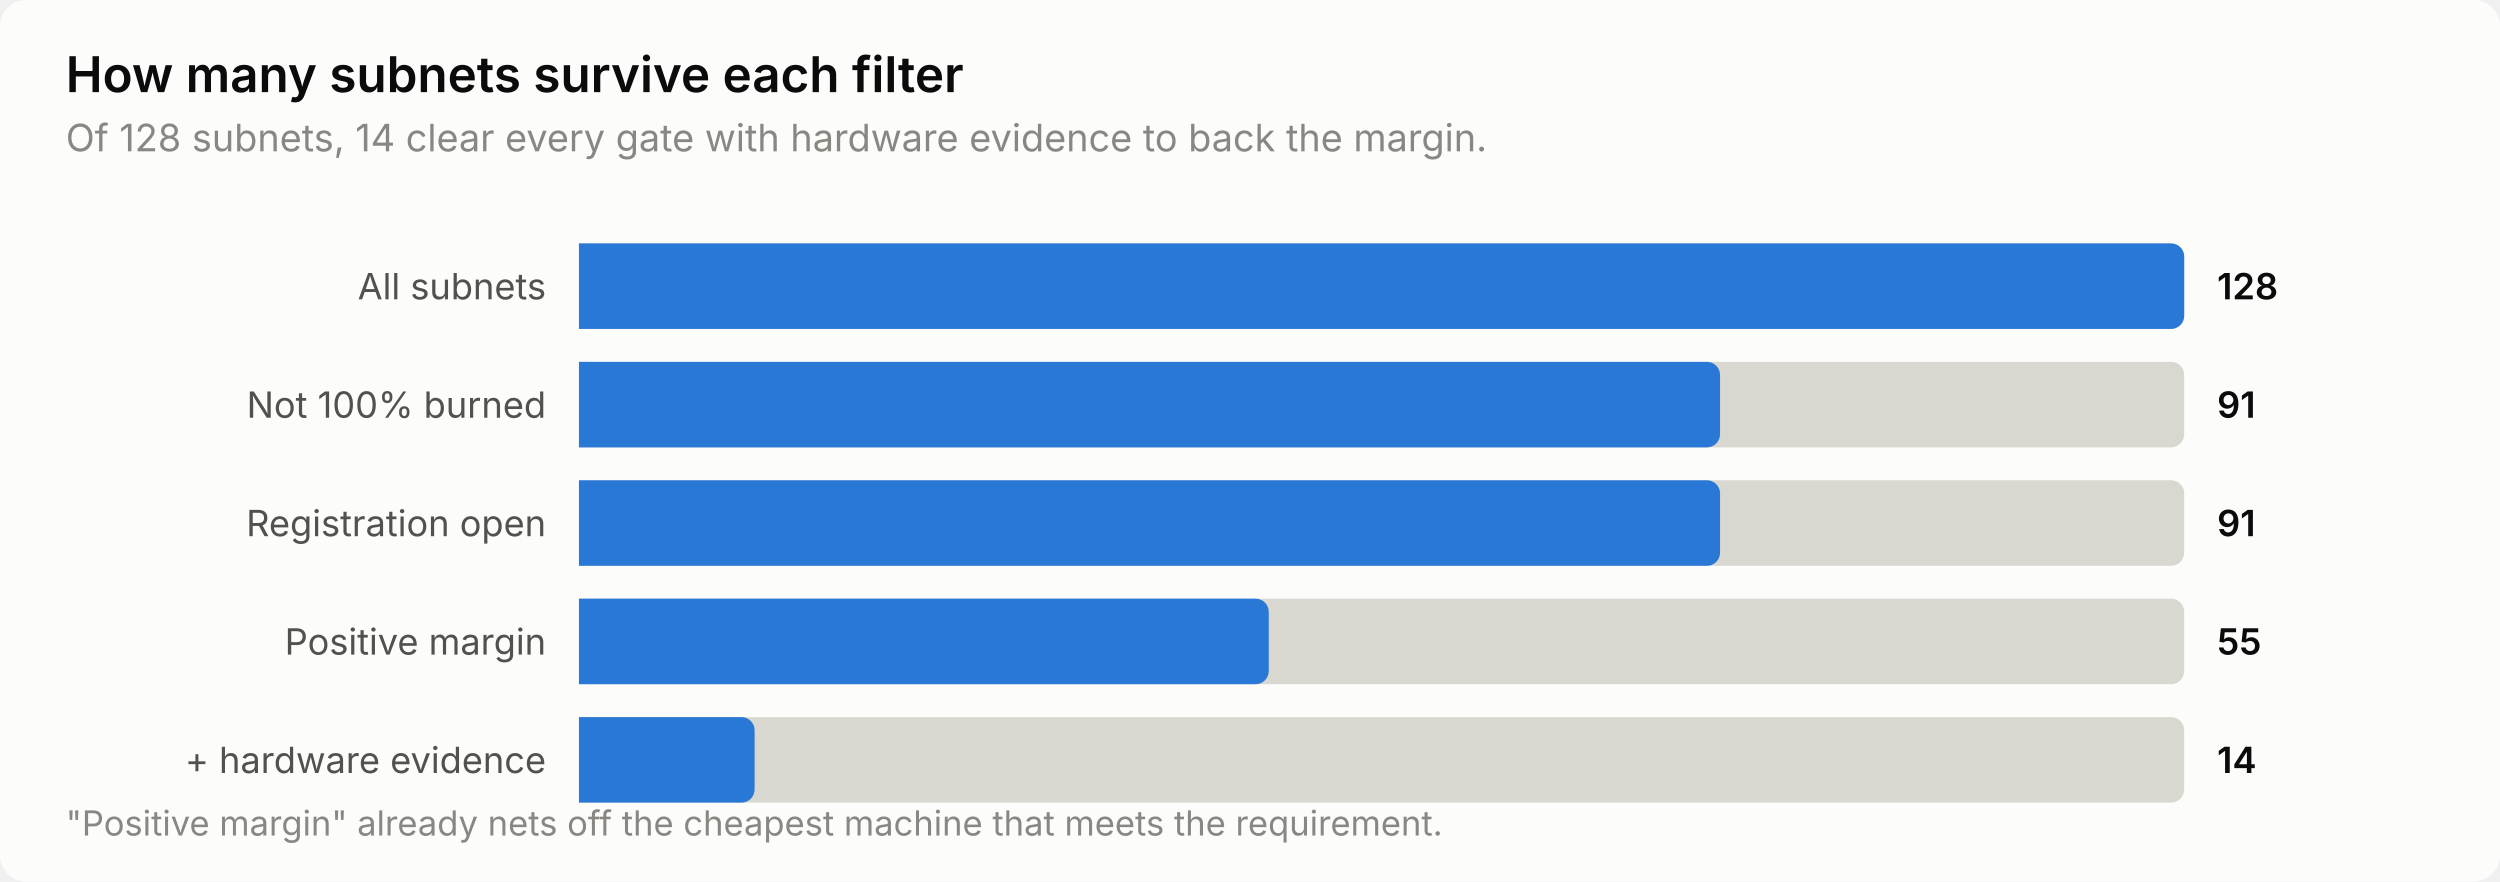
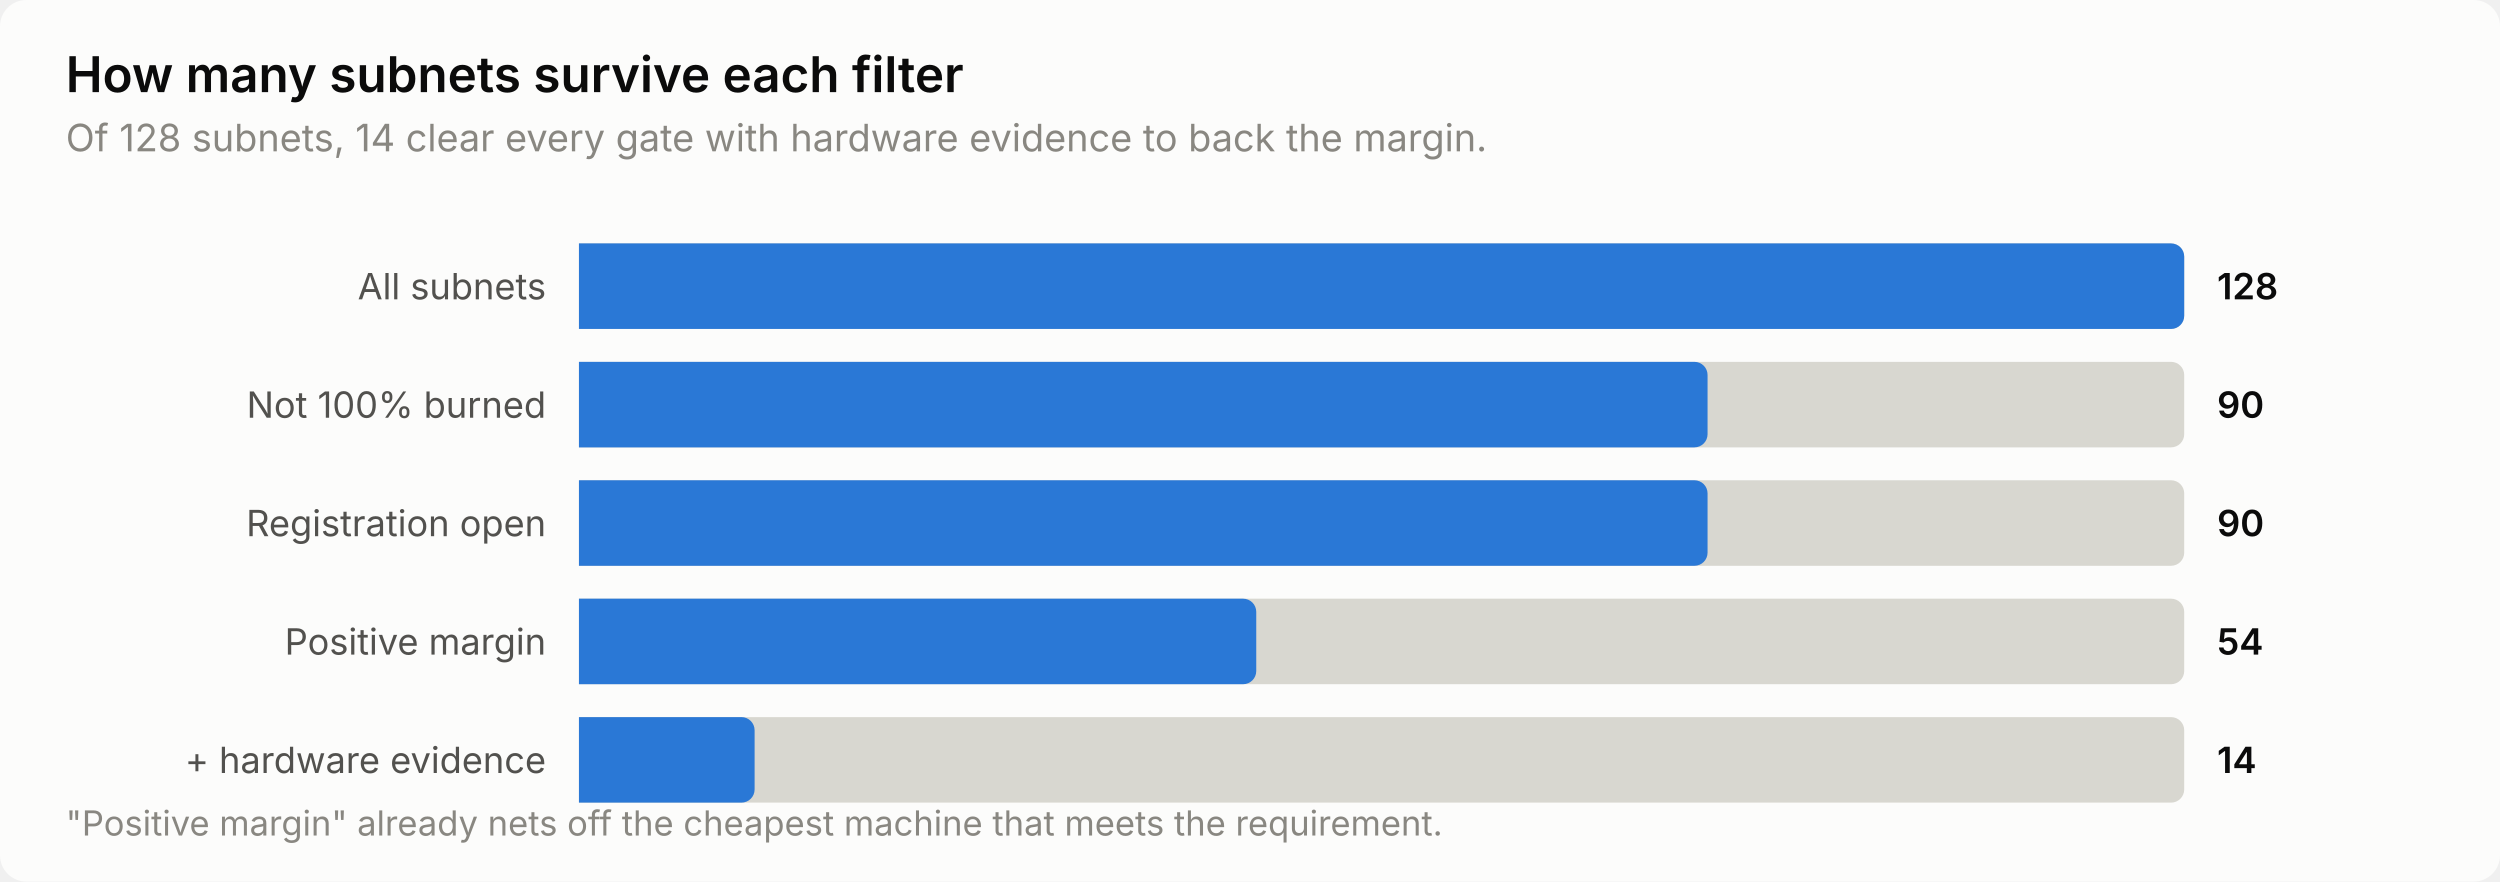
<svg xmlns="http://www.w3.org/2000/svg" width="760" height="268" viewBox="0 0 760 268" role="img" aria-label="How many subnets survive each filter">
  <style>
    text { font-family: system-ui, -apple-system, 'Segoe UI', sans-serif; }
    .t-title { font-size: 15px; font-weight: 600; }
    .t-sub { font-size: 11.5px; }
    .t-lab { font-size: 11px; }
    .t-val { font-size: 11px; font-weight: 600; font-variant-numeric: tabular-nums; }
    .t-tick { font-size: 10.5px; font-variant-numeric: tabular-nums; }

    .surface { fill: #fcfcfb; }
    .ink { fill: #0b0b0b; }
    .ink2 { fill: #52514e; }
    .muted { fill: #898781; }
    .grid { stroke: #e1e0d9; }
    .axis { stroke: #c3c2b7; }
    .accent { fill: #2a78d6; }
    .critical { fill: #d03b3b; }
    .deemph { fill: #d8d7d0; }

    @media (prefers-color-scheme: dark) {
      .surface { fill: #1a1a19; }
      .ink { fill: #ffffff; }
      .ink2 { fill: #c3c2b7; }
      .muted { fill: #898781; }
      .grid { stroke: #2c2c2a; }
      .axis { stroke: #383835; }
      .accent { fill: #3987e5; }
      .deemph { fill: #3a3a37; }
    }
</style>
  <rect class="surface" width="760" height="268" rx="8" />
  <text class="ink t-title" x="20" y="28">How many subnets survive each filter</text>
  <text class="muted t-sub" x="20" y="46">Of 128 subnets, 14 clear every gate with hardware evidence to back the margin.</text>
  <text class="ink2 t-lab" x="166" y="91" text-anchor="end">All subnets</text>
  <path class="deemph" d="M176.0,74.0 H660.0 a4.0,4.0 0 0 1 4.0,4.0 V96.0 a4.0,4.0 0 0 1 -4.0,4.0 H176.0 Z" />
  <path class="accent" d="M176.0,74.0 H660.0 a4.0,4.0 0 0 1 4.0,4.0 V96.0 a4.0,4.0 0 0 1 -4.0,4.0 H176.0 Z" />
  <text class="ink t-val" x="674" y="91">128</text>
  <text class="ink2 t-lab" x="166" y="127" text-anchor="end">Not 100% burned</text>
  <path class="deemph" d="M176.0,110.0 H660.0 a4.0,4.0 0 0 1 4.0,4.0 V132.0 a4.0,4.0 0 0 1 -4.0,4.0 H176.0 Z" />
-   <path class="accent" d="M176.0,110.0 H518.9 a4.0,4.0 0 0 1 4.0,4.0 V132.0 a4.0,4.0 0 0 1 -4.0,4.0 H176.0 Z" />
-   <text class="ink t-val" x="674" y="127">91</text>
+   <path class="accent" d="M176.0,110.0 H515.1 a4.0,4.0 0 0 1 4.0,4.0 V132.0 a4.0,4.0 0 0 1 -4.0,4.0 H176.0 Z" />
+   <text class="ink t-val" x="674" y="127">90</text>
  <text class="ink2 t-lab" x="166" y="163" text-anchor="end">Registration open</text>
  <path class="deemph" d="M176.0,146.0 H660.0 a4.0,4.0 0 0 1 4.0,4.0 V168.0 a4.0,4.0 0 0 1 -4.0,4.0 H176.0 Z" />
-   <path class="accent" d="M176.0,146.0 H518.9 a4.0,4.0 0 0 1 4.0,4.0 V168.0 a4.0,4.0 0 0 1 -4.0,4.0 H176.0 Z" />
-   <text class="ink t-val" x="674" y="163">91</text>
+   <path class="accent" d="M176.0,146.0 H515.1 a4.0,4.0 0 0 1 4.0,4.0 V168.0 a4.0,4.0 0 0 1 -4.0,4.0 H176.0 Z" />
+   <text class="ink t-val" x="674" y="163">90</text>
  <text class="ink2 t-lab" x="166" y="199" text-anchor="end">Positive margin</text>
  <path class="deemph" d="M176.0,182.0 H660.0 a4.0,4.0 0 0 1 4.0,4.0 V204.0 a4.0,4.0 0 0 1 -4.0,4.0 H176.0 Z" />
-   <path class="accent" d="M176.0,182.0 H381.7 a4.0,4.0 0 0 1 4.0,4.0 V204.0 a4.0,4.0 0 0 1 -4.0,4.0 H176.0 Z" />
-   <text class="ink t-val" x="674" y="199">55</text>
+   <path class="accent" d="M176.0,182.0 H377.9 a4.0,4.0 0 0 1 4.0,4.0 V204.0 a4.0,4.0 0 0 1 -4.0,4.0 H176.0 Z" />
+   <text class="ink t-val" x="674" y="199">54</text>
  <text class="ink2 t-lab" x="166" y="235" text-anchor="end">+ hardware evidence</text>
  <path class="deemph" d="M176.0,218.0 H660.0 a4.0,4.0 0 0 1 4.0,4.0 V240.0 a4.0,4.0 0 0 1 -4.0,4.0 H176.0 Z" />
  <path class="accent" d="M176.0,218.0 H225.4 a4.0,4.0 0 0 1 4.0,4.0 V240.0 a4.0,4.0 0 0 1 -4.0,4.0 H176.0 Z" />
  <text class="ink t-val" x="674" y="235">14</text>
  <text class="muted t-tick" x="20" y="254">"Positive margin" already nets off the cheapest machine that meets the requirement.</text>
</svg>
